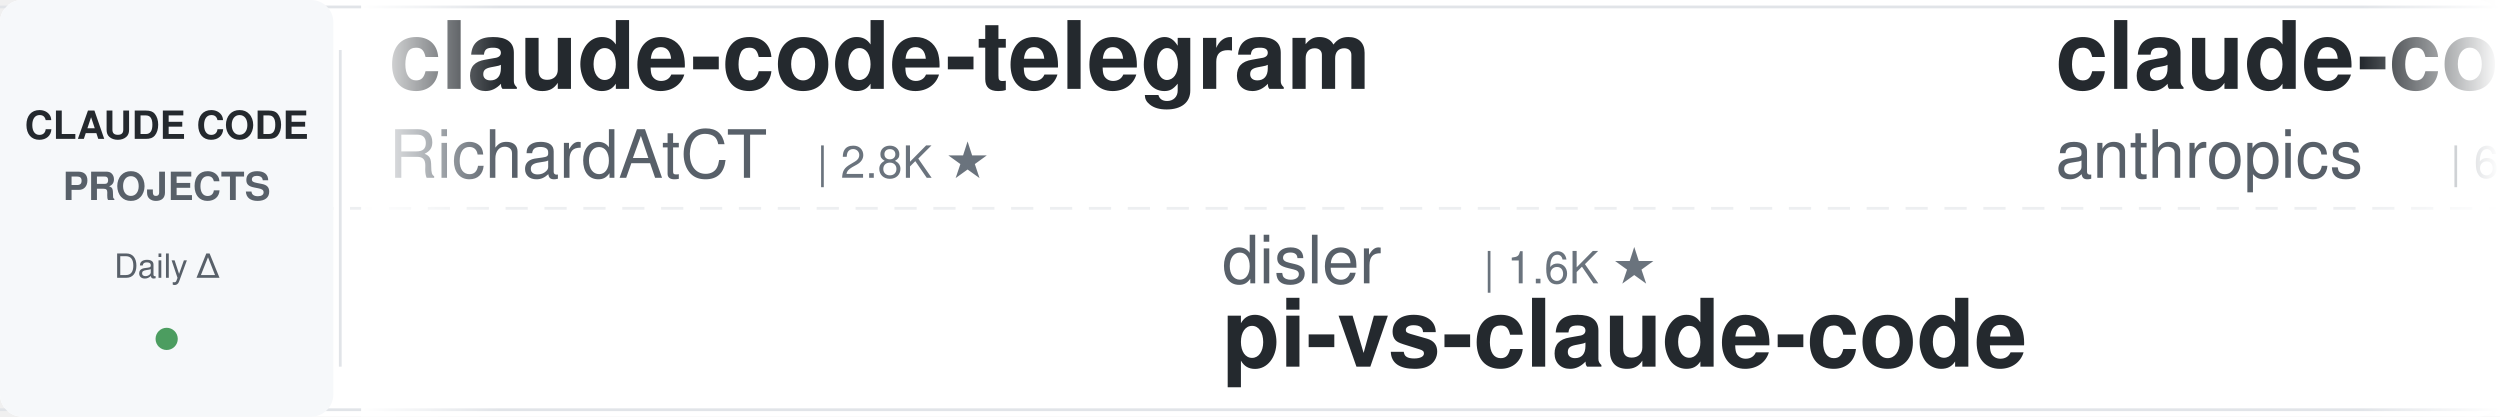
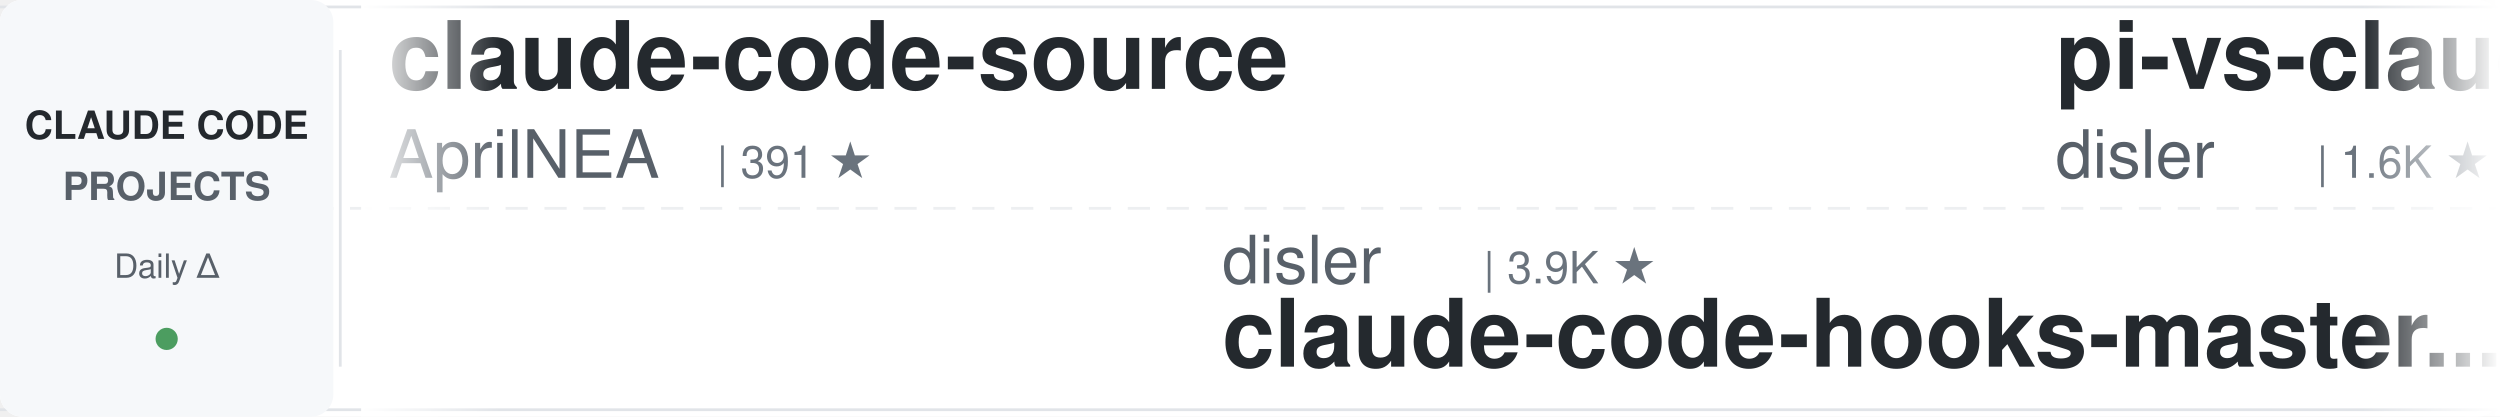
<svg xmlns="http://www.w3.org/2000/svg" width="900" height="150">
  <defs>
    <linearGradient id="leftFade" x1="0%" y1="0%" x2="100%" y2="0%">
      <stop offset="0%" style="stop-color:#ffffff;stop-opacity:1" />
      <stop offset="100%" style="stop-color:#ffffff;stop-opacity:0" />
    </linearGradient>
    <linearGradient id="rightFade" x1="0%" y1="0%" x2="100%" y2="0%">
      <stop offset="0%" style="stop-color:#ffffff;stop-opacity:0" />
      <stop offset="100%" style="stop-color:#ffffff;stop-opacity:1" />
    </linearGradient>
  </defs>
  <rect width="900" height="150" fill="#ffffff" rx="8" />
  <rect x="0" y="2" width="900" height="1" fill="#e1e4e8" />
  <rect x="0" y="147" width="900" height="1" fill="#e1e4e8" />
  <line x1="0" y1="75" x2="900" y2="75" stroke="#e1e4e8" stroke-width="1" stroke-dasharray="8 6" opacity="0.6" />
  <rect x="0" y="0" width="120" height="150" fill="#f6f8fa" rx="8" />
  <text x="60" y="50" font-family="-apple-system, BlinkMacSystemFont, 'Segoe UI', Helvetica, Arial, sans-serif" font-size="14" font-weight="600" fill="#24292e" text-anchor="middle">CLAUDE CODE</text>
  <text x="60" y="72" font-family="-apple-system, BlinkMacSystemFont, 'Segoe UI', Helvetica, Arial, sans-serif" font-size="14" font-weight="600" fill="#586069" text-anchor="middle">PROJECTS</text>
  <text x="60" y="100" font-family="-apple-system, BlinkMacSystemFont, 'Segoe UI', Helvetica, Arial, sans-serif" font-size="12" font-weight="500" fill="#586069" text-anchor="middle">Daily Δ</text>
  <circle cx="60" cy="122" r="4" fill="#22863a" opacity="0.8" />
  <rect x="122" y="18" width="1" height="114" fill="#e1e4e8" />
  <clipPath id="tickerClip">
    <rect x="130" y="0" width="770" height="150" />
  </clipPath>
  <g clip-path="url(#tickerClip)">
    <g id="tickerItems">
      <animateTransform attributeName="transform" attributeType="XML" type="translate" from="0 0" to="-3000 0" dur="54s" repeatCount="indefinite" />
      <g transform="translate(0, 0)">
-         <text x="140" y="32" font-family="-apple-system, BlinkMacSystemFont, 'Segoe UI', Helvetica, Arial, sans-serif" font-size="34" font-weight="600" fill="#24292e">claude-code-telegram</text>
-         <text x="140" y="64" font-family="-apple-system, BlinkMacSystemFont, 'Segoe UI', Helvetica, Arial, sans-serif" font-size="24" font-weight="400" fill="#586069">RichardAtCT</text>
-         <text x="294" y="64" font-family="-apple-system, BlinkMacSystemFont, 'Segoe UI', Helvetica, Arial, sans-serif" font-size="16" font-weight="500" fill="#6a737d">| 2.8K ★</text>
+         <text x="140" y="32" font-family="-apple-system, BlinkMacSystemFont, 'Segoe UI', Helvetica, Arial, sans-serif" font-size="34" font-weight="600" fill="#24292e">claude-code-source</text>
+         <text x="140" y="64" font-family="-apple-system, BlinkMacSystemFont, 'Segoe UI', Helvetica, Arial, sans-serif" font-size="24" font-weight="400" fill="#586069">AprilNEA</text>
+         <text x="258" y="64" font-family="-apple-system, BlinkMacSystemFont, 'Segoe UI', Helvetica, Arial, sans-serif" font-size="16" font-weight="500" fill="#6a737d">| 391 ★</text>
      </g>
      <g transform="translate(300, 0)">
        <text x="140" y="102" font-family="-apple-system, BlinkMacSystemFont, 'Segoe UI', Helvetica, Arial, sans-serif" font-size="24" font-weight="400" fill="#586069">disler</text>
-         <text x="234" y="102" font-family="-apple-system, BlinkMacSystemFont, 'Segoe UI', Helvetica, Arial, sans-serif" font-size="16" font-weight="500" fill="#6a737d">| 1.6K ★</text>
-         <text x="140" y="132" font-family="-apple-system, BlinkMacSystemFont, 'Segoe UI', Helvetica, Arial, sans-serif" font-size="34" font-weight="600" fill="#24292e">pi-vs-claude-code</text>
+         <text x="234" y="102" font-family="-apple-system, BlinkMacSystemFont, 'Segoe UI', Helvetica, Arial, sans-serif" font-size="16" font-weight="500" fill="#6a737d">| 3.9K ★</text>
+         <text x="140" y="132" font-family="-apple-system, BlinkMacSystemFont, 'Segoe UI', Helvetica, Arial, sans-serif" font-size="34" font-weight="600" fill="#24292e">claude-code-hooks-master...</text>
      </g>
      <g transform="translate(600, 0)">
-         <text x="140" y="32" font-family="-apple-system, BlinkMacSystemFont, 'Segoe UI', Helvetica, Arial, sans-serif" font-size="34" font-weight="600" fill="#24292e">claude-code-security-rev...</text>
-         <text x="140" y="64" font-family="-apple-system, BlinkMacSystemFont, 'Segoe UI', Helvetica, Arial, sans-serif" font-size="24" font-weight="400" fill="#586069">anthropics</text>
-         <text x="282" y="64" font-family="-apple-system, BlinkMacSystemFont, 'Segoe UI', Helvetica, Arial, sans-serif" font-size="16" font-weight="500" fill="#6a737d">| 6.0K ★</text>
+         <text x="140" y="32" font-family="-apple-system, BlinkMacSystemFont, 'Segoe UI', Helvetica, Arial, sans-serif" font-size="34" font-weight="600" fill="#24292e">pi-vs-claude-code</text>
+         <text x="140" y="64" font-family="-apple-system, BlinkMacSystemFont, 'Segoe UI', Helvetica, Arial, sans-serif" font-size="24" font-weight="400" fill="#586069">disler</text>
+         <text x="234" y="64" font-family="-apple-system, BlinkMacSystemFont, 'Segoe UI', Helvetica, Arial, sans-serif" font-size="16" font-weight="500" fill="#6a737d">| 1.6K ★</text>
      </g>
      <g transform="translate(900, 0)">
-         <text x="140" y="102" font-family="-apple-system, BlinkMacSystemFont, 'Segoe UI', Helvetica, Arial, sans-serif" font-size="24" font-weight="400" fill="#586069">Cranot</text>
-         <text x="234" y="102" font-family="-apple-system, BlinkMacSystemFont, 'Segoe UI', Helvetica, Arial, sans-serif" font-size="16" font-weight="500" fill="#6a737d">| 2.9K ★</text>
-         <text x="140" y="132" font-family="-apple-system, BlinkMacSystemFont, 'Segoe UI', Helvetica, Arial, sans-serif" font-size="34" font-weight="600" fill="#24292e">claude-code-guide</text>
+         <text x="140" y="102" font-family="-apple-system, BlinkMacSystemFont, 'Segoe UI', Helvetica, Arial, sans-serif" font-size="24" font-weight="400" fill="#586069">SeemSeam</text>
+         <text x="258" y="102" font-family="-apple-system, BlinkMacSystemFont, 'Segoe UI', Helvetica, Arial, sans-serif" font-size="16" font-weight="500" fill="#6a737d">| 3.4K ★</text>
+         <text x="140" y="132" font-family="-apple-system, BlinkMacSystemFont, 'Segoe UI', Helvetica, Arial, sans-serif" font-size="34" font-weight="600" fill="#24292e">claude_codex_bridge</text>
      </g>
      <g transform="translate(1200, 0)">
-         <text x="140" y="32" font-family="-apple-system, BlinkMacSystemFont, 'Segoe UI', Helvetica, Arial, sans-serif" font-size="34" font-weight="600" fill="#24292e">claude-code-local</text>
-         <text x="140" y="64" font-family="-apple-system, BlinkMacSystemFont, 'Segoe UI', Helvetica, Arial, sans-serif" font-size="24" font-weight="400" fill="#586069">nicedreamzapp</text>
-         <text x="318" y="64" font-family="-apple-system, BlinkMacSystemFont, 'Segoe UI', Helvetica, Arial, sans-serif" font-size="16" font-weight="500" fill="#6a737d">| 3.2K ★</text>
+         <text x="140" y="32" font-family="-apple-system, BlinkMacSystemFont, 'Segoe UI', Helvetica, Arial, sans-serif" font-size="34" font-weight="600" fill="#24292e">claude-code-video-toolki...</text>
+         <text x="140" y="64" font-family="-apple-system, BlinkMacSystemFont, 'Segoe UI', Helvetica, Arial, sans-serif" font-size="24" font-weight="400" fill="#586069">digitalsamba</text>
+         <text x="306" y="64" font-family="-apple-system, BlinkMacSystemFont, 'Segoe UI', Helvetica, Arial, sans-serif" font-size="16" font-weight="500" fill="#6a737d">| 2.0K ★</text>
      </g>
      <g transform="translate(1500, 0)">
-         <text x="140" y="102" font-family="-apple-system, BlinkMacSystemFont, 'Segoe UI', Helvetica, Arial, sans-serif" font-size="24" font-weight="400" fill="#586069">rohitg00</text>
-         <text x="258" y="102" font-family="-apple-system, BlinkMacSystemFont, 'Segoe UI', Helvetica, Arial, sans-serif" font-size="16" font-weight="500" fill="#6a737d">| 2.5K ★</text>
-         <text x="140" y="132" font-family="-apple-system, BlinkMacSystemFont, 'Segoe UI', Helvetica, Arial, sans-serif" font-size="34" font-weight="600" fill="#24292e">awesome-claude-code-tool...</text>
+         <text x="140" y="102" font-family="-apple-system, BlinkMacSystemFont, 'Segoe UI', Helvetica, Arial, sans-serif" font-size="24" font-weight="400" fill="#586069">diet103</text>
+         <text x="246" y="102" font-family="-apple-system, BlinkMacSystemFont, 'Segoe UI', Helvetica, Arial, sans-serif" font-size="16" font-weight="500" fill="#6a737d">| 10.0K ★</text>
+         <text x="140" y="132" font-family="-apple-system, BlinkMacSystemFont, 'Segoe UI', Helvetica, Arial, sans-serif" font-size="34" font-weight="600" fill="#24292e">claude-code-infrastructu...</text>
      </g>
      <g transform="translate(1800, 0)">
-         <text x="140" y="32" font-family="-apple-system, BlinkMacSystemFont, 'Segoe UI', Helvetica, Arial, sans-serif" font-size="34" font-weight="600" fill="#24292e">awesome-claude-code-plug...</text>
-         <text x="140" y="64" font-family="-apple-system, BlinkMacSystemFont, 'Segoe UI', Helvetica, Arial, sans-serif" font-size="24" font-weight="400" fill="#586069">ccplugins</text>
-         <text x="270" y="64" font-family="-apple-system, BlinkMacSystemFont, 'Segoe UI', Helvetica, Arial, sans-serif" font-size="16" font-weight="500" fill="#6a737d">| 922 ★</text>
+         <text x="140" y="32" font-family="-apple-system, BlinkMacSystemFont, 'Segoe UI', Helvetica, Arial, sans-serif" font-size="34" font-weight="600" fill="#24292e">claude-code-reverse</text>
+         <text x="140" y="64" font-family="-apple-system, BlinkMacSystemFont, 'Segoe UI', Helvetica, Arial, sans-serif" font-size="24" font-weight="400" fill="#586069">Yuyz0112</text>
+         <text x="258" y="64" font-family="-apple-system, BlinkMacSystemFont, 'Segoe UI', Helvetica, Arial, sans-serif" font-size="16" font-weight="500" fill="#6a737d">| 2.4K ★</text>
      </g>
      <g transform="translate(2100, 0)">
-         <text x="140" y="102" font-family="-apple-system, BlinkMacSystemFont, 'Segoe UI', Helvetica, Arial, sans-serif" font-size="24" font-weight="400" fill="#586069">affaan-m</text>
-         <text x="258" y="102" font-family="-apple-system, BlinkMacSystemFont, 'Segoe UI', Helvetica, Arial, sans-serif" font-size="16" font-weight="500" fill="#6a737d">| 242.2K ★</text>
-         <text x="140" y="132" font-family="-apple-system, BlinkMacSystemFont, 'Segoe UI', Helvetica, Arial, sans-serif" font-size="34" font-weight="600" fill="#24292e">ECC</text>
+         <text x="140" y="102" font-family="-apple-system, BlinkMacSystemFont, 'Segoe UI', Helvetica, Arial, sans-serif" font-size="24" font-weight="400" fill="#586069">ccplugins</text>
+         <text x="270" y="102" font-family="-apple-system, BlinkMacSystemFont, 'Segoe UI', Helvetica, Arial, sans-serif" font-size="16" font-weight="500" fill="#6a737d">| 922 ★</text>
+         <text x="140" y="132" font-family="-apple-system, BlinkMacSystemFont, 'Segoe UI', Helvetica, Arial, sans-serif" font-size="34" font-weight="600" fill="#24292e">awesome-claude-code-plug...</text>
      </g>
      <g transform="translate(2400, 0)">
-         <text x="140" y="32" font-family="-apple-system, BlinkMacSystemFont, 'Segoe UI', Helvetica, Arial, sans-serif" font-size="34" font-weight="600" fill="#24292e">free-claude-code</text>
-         <text x="140" y="64" font-family="-apple-system, BlinkMacSystemFont, 'Segoe UI', Helvetica, Arial, sans-serif" font-size="24" font-weight="400" fill="#586069">Alishahryar1</text>
-         <text x="306" y="64" font-family="-apple-system, BlinkMacSystemFont, 'Segoe UI', Helvetica, Arial, sans-serif" font-size="16" font-weight="500" fill="#6a737d">| 47.3K ★</text>
+         <text x="140" y="32" font-family="-apple-system, BlinkMacSystemFont, 'Segoe UI', Helvetica, Arial, sans-serif" font-size="34" font-weight="600" fill="#24292e">everything-claude-code</text>
+         <text x="140" y="64" font-family="-apple-system, BlinkMacSystemFont, 'Segoe UI', Helvetica, Arial, sans-serif" font-size="24" font-weight="400" fill="#586069">WorldFlowAI</text>
+         <text x="294" y="64" font-family="-apple-system, BlinkMacSystemFont, 'Segoe UI', Helvetica, Arial, sans-serif" font-size="16" font-weight="500" fill="#6a737d">| 1.6K ★</text>
      </g>
      <g transform="translate(2700, 0)">
-         <text x="140" y="102" font-family="-apple-system, BlinkMacSystemFont, 'Segoe UI', Helvetica, Arial, sans-serif" font-size="24" font-weight="400" fill="#586069">ponponon</text>
-         <text x="258" y="102" font-family="-apple-system, BlinkMacSystemFont, 'Segoe UI', Helvetica, Arial, sans-serif" font-size="16" font-weight="500" fill="#6a737d">| 2.3K ★</text>
-         <text x="140" y="132" font-family="-apple-system, BlinkMacSystemFont, 'Segoe UI', Helvetica, Arial, sans-serif" font-size="34" font-weight="600" fill="#24292e">claude_code_src</text>
+         <text x="140" y="102" font-family="-apple-system, BlinkMacSystemFont, 'Segoe UI', Helvetica, Arial, sans-serif" font-size="24" font-weight="400" fill="#586069">shareAI-lab</text>
+         <text x="294" y="102" font-family="-apple-system, BlinkMacSystemFont, 'Segoe UI', Helvetica, Arial, sans-serif" font-size="16" font-weight="500" fill="#6a737d">| 75.0K ★</text>
+         <text x="140" y="132" font-family="-apple-system, BlinkMacSystemFont, 'Segoe UI', Helvetica, Arial, sans-serif" font-size="34" font-weight="600" fill="#24292e">learn-claude-code</text>
      </g>
      <g transform="translate(3000, 0)">
-         <text x="140" y="32" font-family="-apple-system, BlinkMacSystemFont, 'Segoe UI', Helvetica, Arial, sans-serif" font-size="34" font-weight="600" fill="#24292e">claude-code-telegram</text>
-         <text x="140" y="64" font-family="-apple-system, BlinkMacSystemFont, 'Segoe UI', Helvetica, Arial, sans-serif" font-size="24" font-weight="400" fill="#586069">RichardAtCT</text>
-         <text x="294" y="64" font-family="-apple-system, BlinkMacSystemFont, 'Segoe UI', Helvetica, Arial, sans-serif" font-size="16" font-weight="500" fill="#6a737d">| 2.8K ★</text>
+         <text x="140" y="32" font-family="-apple-system, BlinkMacSystemFont, 'Segoe UI', Helvetica, Arial, sans-serif" font-size="34" font-weight="600" fill="#24292e">claude-code-source</text>
+         <text x="140" y="64" font-family="-apple-system, BlinkMacSystemFont, 'Segoe UI', Helvetica, Arial, sans-serif" font-size="24" font-weight="400" fill="#586069">AprilNEA</text>
+         <text x="258" y="64" font-family="-apple-system, BlinkMacSystemFont, 'Segoe UI', Helvetica, Arial, sans-serif" font-size="16" font-weight="500" fill="#6a737d">| 391 ★</text>
      </g>
      <g transform="translate(3300, 0)">
        <text x="140" y="102" font-family="-apple-system, BlinkMacSystemFont, 'Segoe UI', Helvetica, Arial, sans-serif" font-size="24" font-weight="400" fill="#586069">disler</text>
-         <text x="234" y="102" font-family="-apple-system, BlinkMacSystemFont, 'Segoe UI', Helvetica, Arial, sans-serif" font-size="16" font-weight="500" fill="#6a737d">| 1.6K ★</text>
-         <text x="140" y="132" font-family="-apple-system, BlinkMacSystemFont, 'Segoe UI', Helvetica, Arial, sans-serif" font-size="34" font-weight="600" fill="#24292e">pi-vs-claude-code</text>
+         <text x="234" y="102" font-family="-apple-system, BlinkMacSystemFont, 'Segoe UI', Helvetica, Arial, sans-serif" font-size="16" font-weight="500" fill="#6a737d">| 3.9K ★</text>
+         <text x="140" y="132" font-family="-apple-system, BlinkMacSystemFont, 'Segoe UI', Helvetica, Arial, sans-serif" font-size="34" font-weight="600" fill="#24292e">claude-code-hooks-master...</text>
      </g>
      <g transform="translate(3600, 0)">
-         <text x="140" y="32" font-family="-apple-system, BlinkMacSystemFont, 'Segoe UI', Helvetica, Arial, sans-serif" font-size="34" font-weight="600" fill="#24292e">claude-code-security-rev...</text>
-         <text x="140" y="64" font-family="-apple-system, BlinkMacSystemFont, 'Segoe UI', Helvetica, Arial, sans-serif" font-size="24" font-weight="400" fill="#586069">anthropics</text>
-         <text x="282" y="64" font-family="-apple-system, BlinkMacSystemFont, 'Segoe UI', Helvetica, Arial, sans-serif" font-size="16" font-weight="500" fill="#6a737d">| 6.0K ★</text>
+         <text x="140" y="32" font-family="-apple-system, BlinkMacSystemFont, 'Segoe UI', Helvetica, Arial, sans-serif" font-size="34" font-weight="600" fill="#24292e">pi-vs-claude-code</text>
+         <text x="140" y="64" font-family="-apple-system, BlinkMacSystemFont, 'Segoe UI', Helvetica, Arial, sans-serif" font-size="24" font-weight="400" fill="#586069">disler</text>
+         <text x="234" y="64" font-family="-apple-system, BlinkMacSystemFont, 'Segoe UI', Helvetica, Arial, sans-serif" font-size="16" font-weight="500" fill="#6a737d">| 1.6K ★</text>
      </g>
      <g transform="translate(3900, 0)">
-         <text x="140" y="102" font-family="-apple-system, BlinkMacSystemFont, 'Segoe UI', Helvetica, Arial, sans-serif" font-size="24" font-weight="400" fill="#586069">Cranot</text>
-         <text x="234" y="102" font-family="-apple-system, BlinkMacSystemFont, 'Segoe UI', Helvetica, Arial, sans-serif" font-size="16" font-weight="500" fill="#6a737d">| 2.9K ★</text>
-         <text x="140" y="132" font-family="-apple-system, BlinkMacSystemFont, 'Segoe UI', Helvetica, Arial, sans-serif" font-size="34" font-weight="600" fill="#24292e">claude-code-guide</text>
+         <text x="140" y="102" font-family="-apple-system, BlinkMacSystemFont, 'Segoe UI', Helvetica, Arial, sans-serif" font-size="24" font-weight="400" fill="#586069">SeemSeam</text>
+         <text x="258" y="102" font-family="-apple-system, BlinkMacSystemFont, 'Segoe UI', Helvetica, Arial, sans-serif" font-size="16" font-weight="500" fill="#6a737d">| 3.4K ★</text>
+         <text x="140" y="132" font-family="-apple-system, BlinkMacSystemFont, 'Segoe UI', Helvetica, Arial, sans-serif" font-size="34" font-weight="600" fill="#24292e">claude_codex_bridge</text>
      </g>
    </g>
  </g>
  <rect x="130" y="0" width="50" height="150" fill="url(#leftFade)" />
  <rect x="850" y="0" width="50" height="150" fill="url(#rightFade)" />
</svg>
